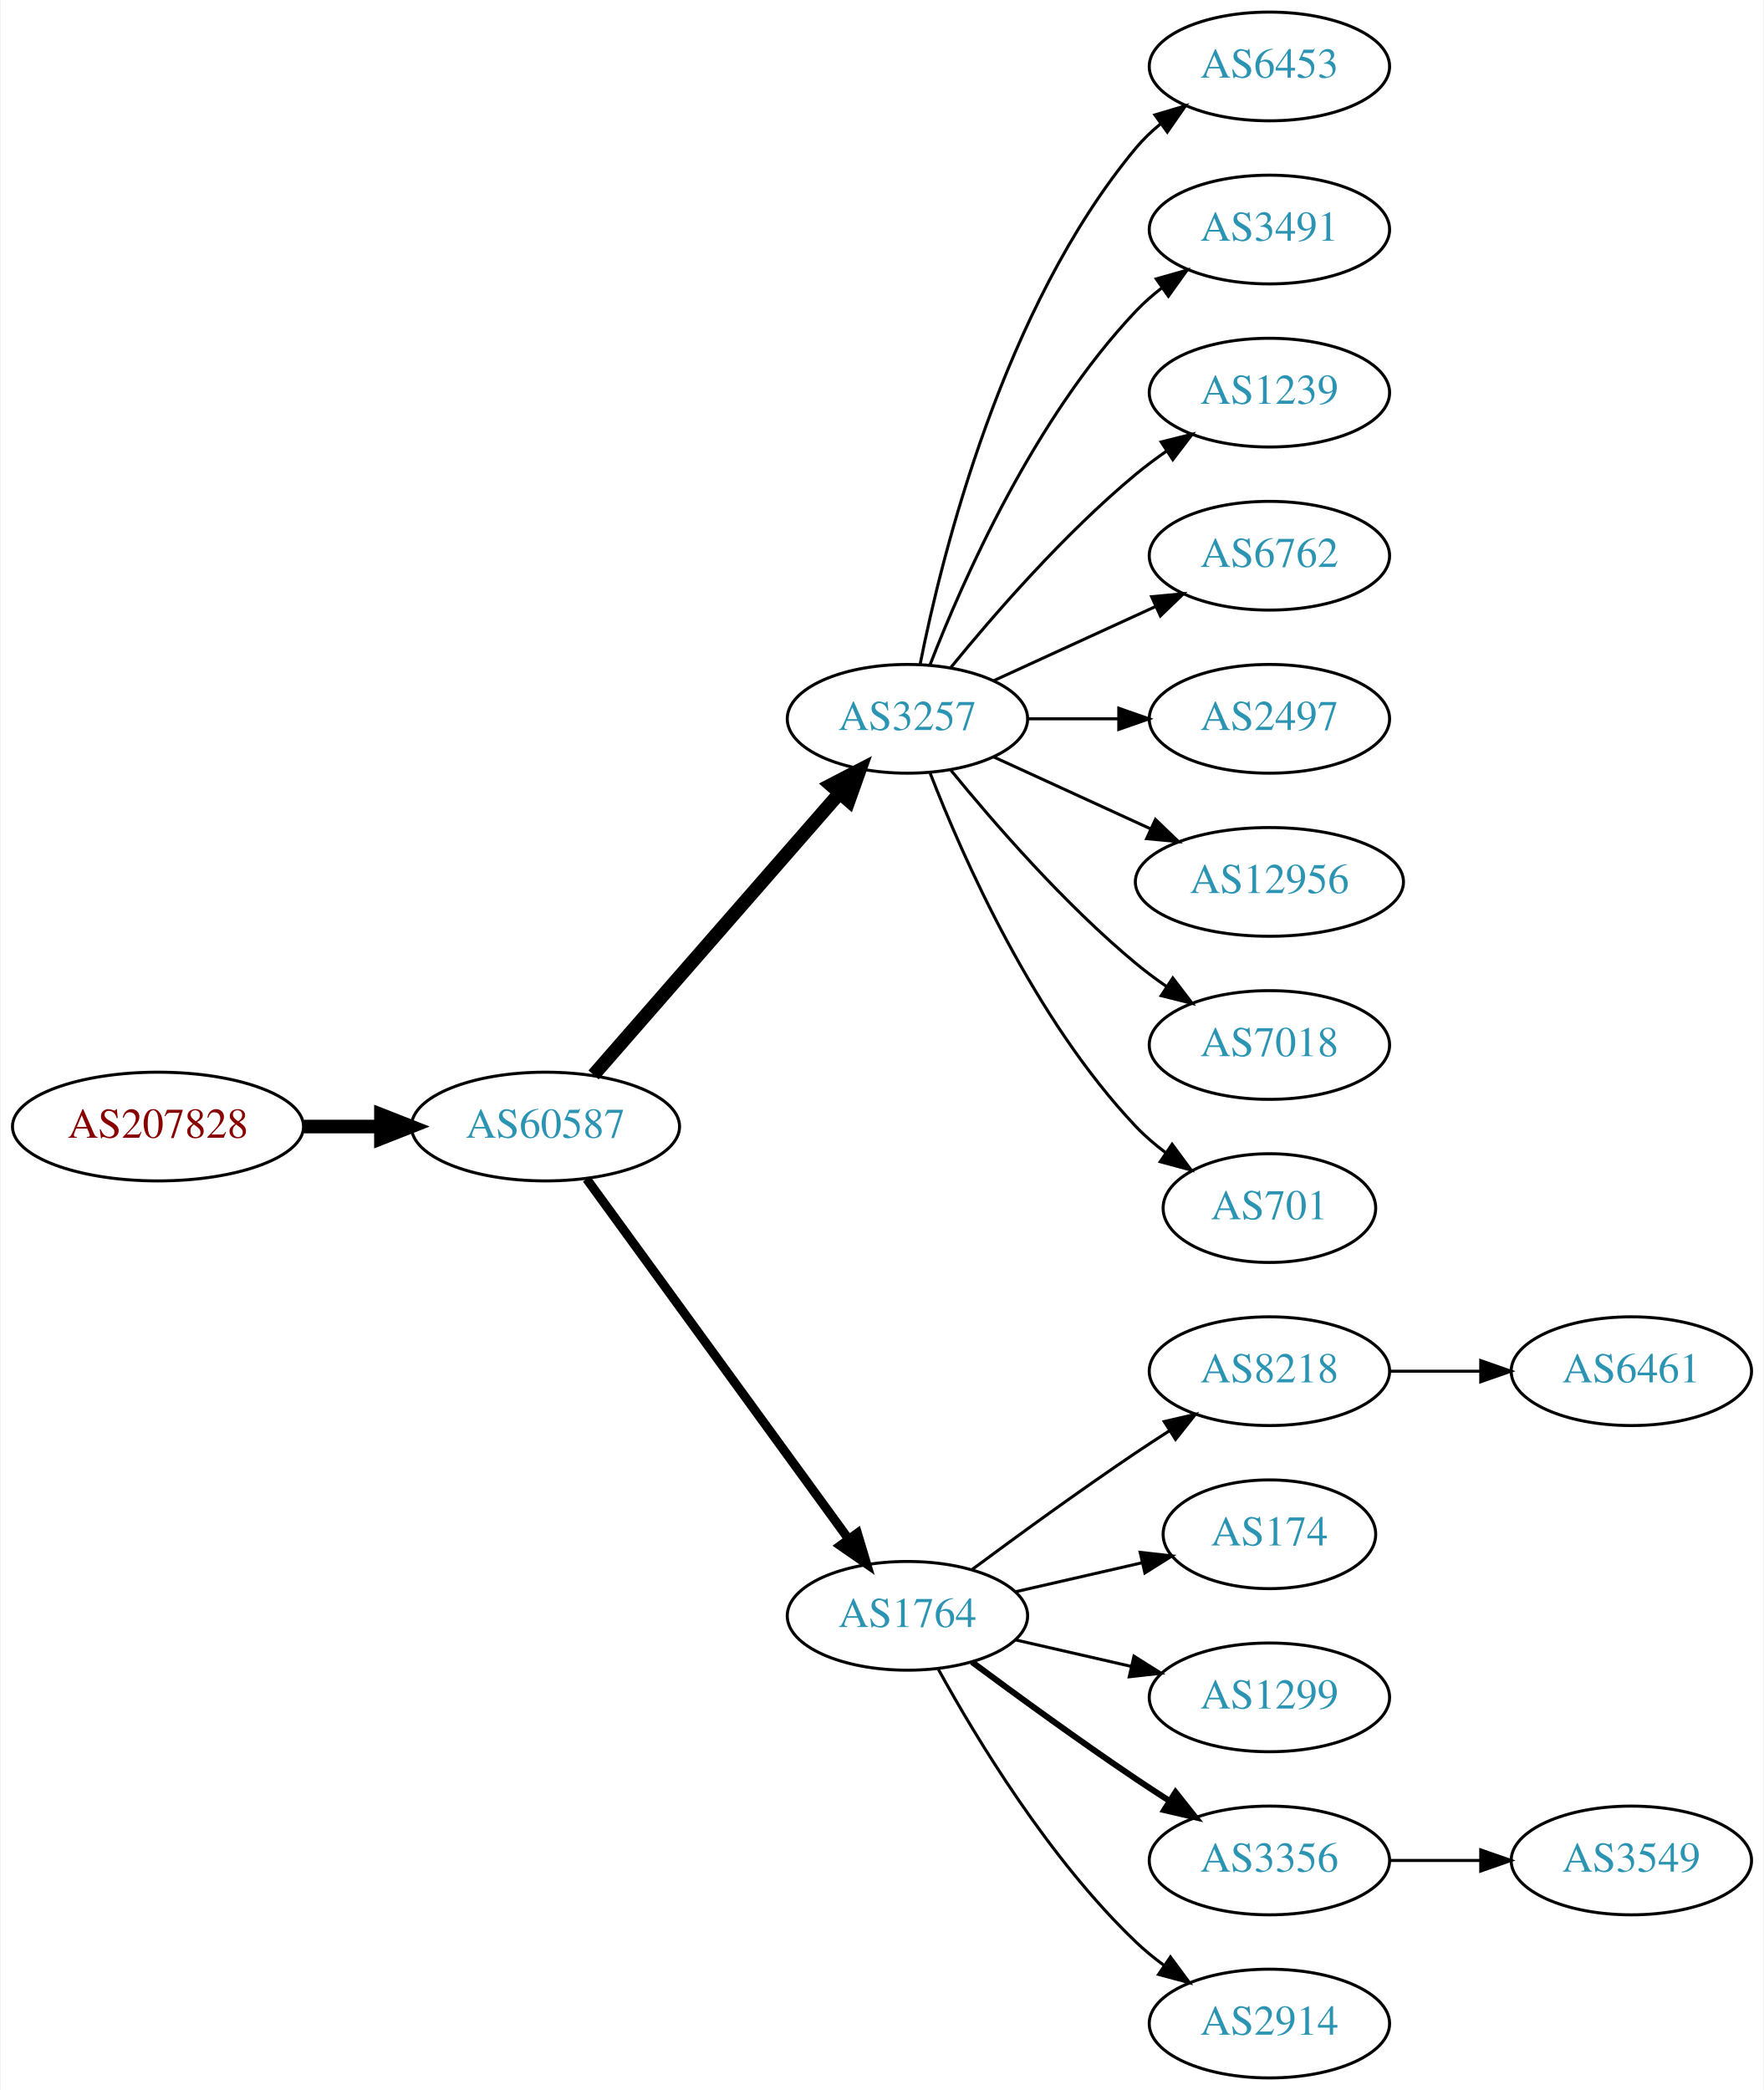
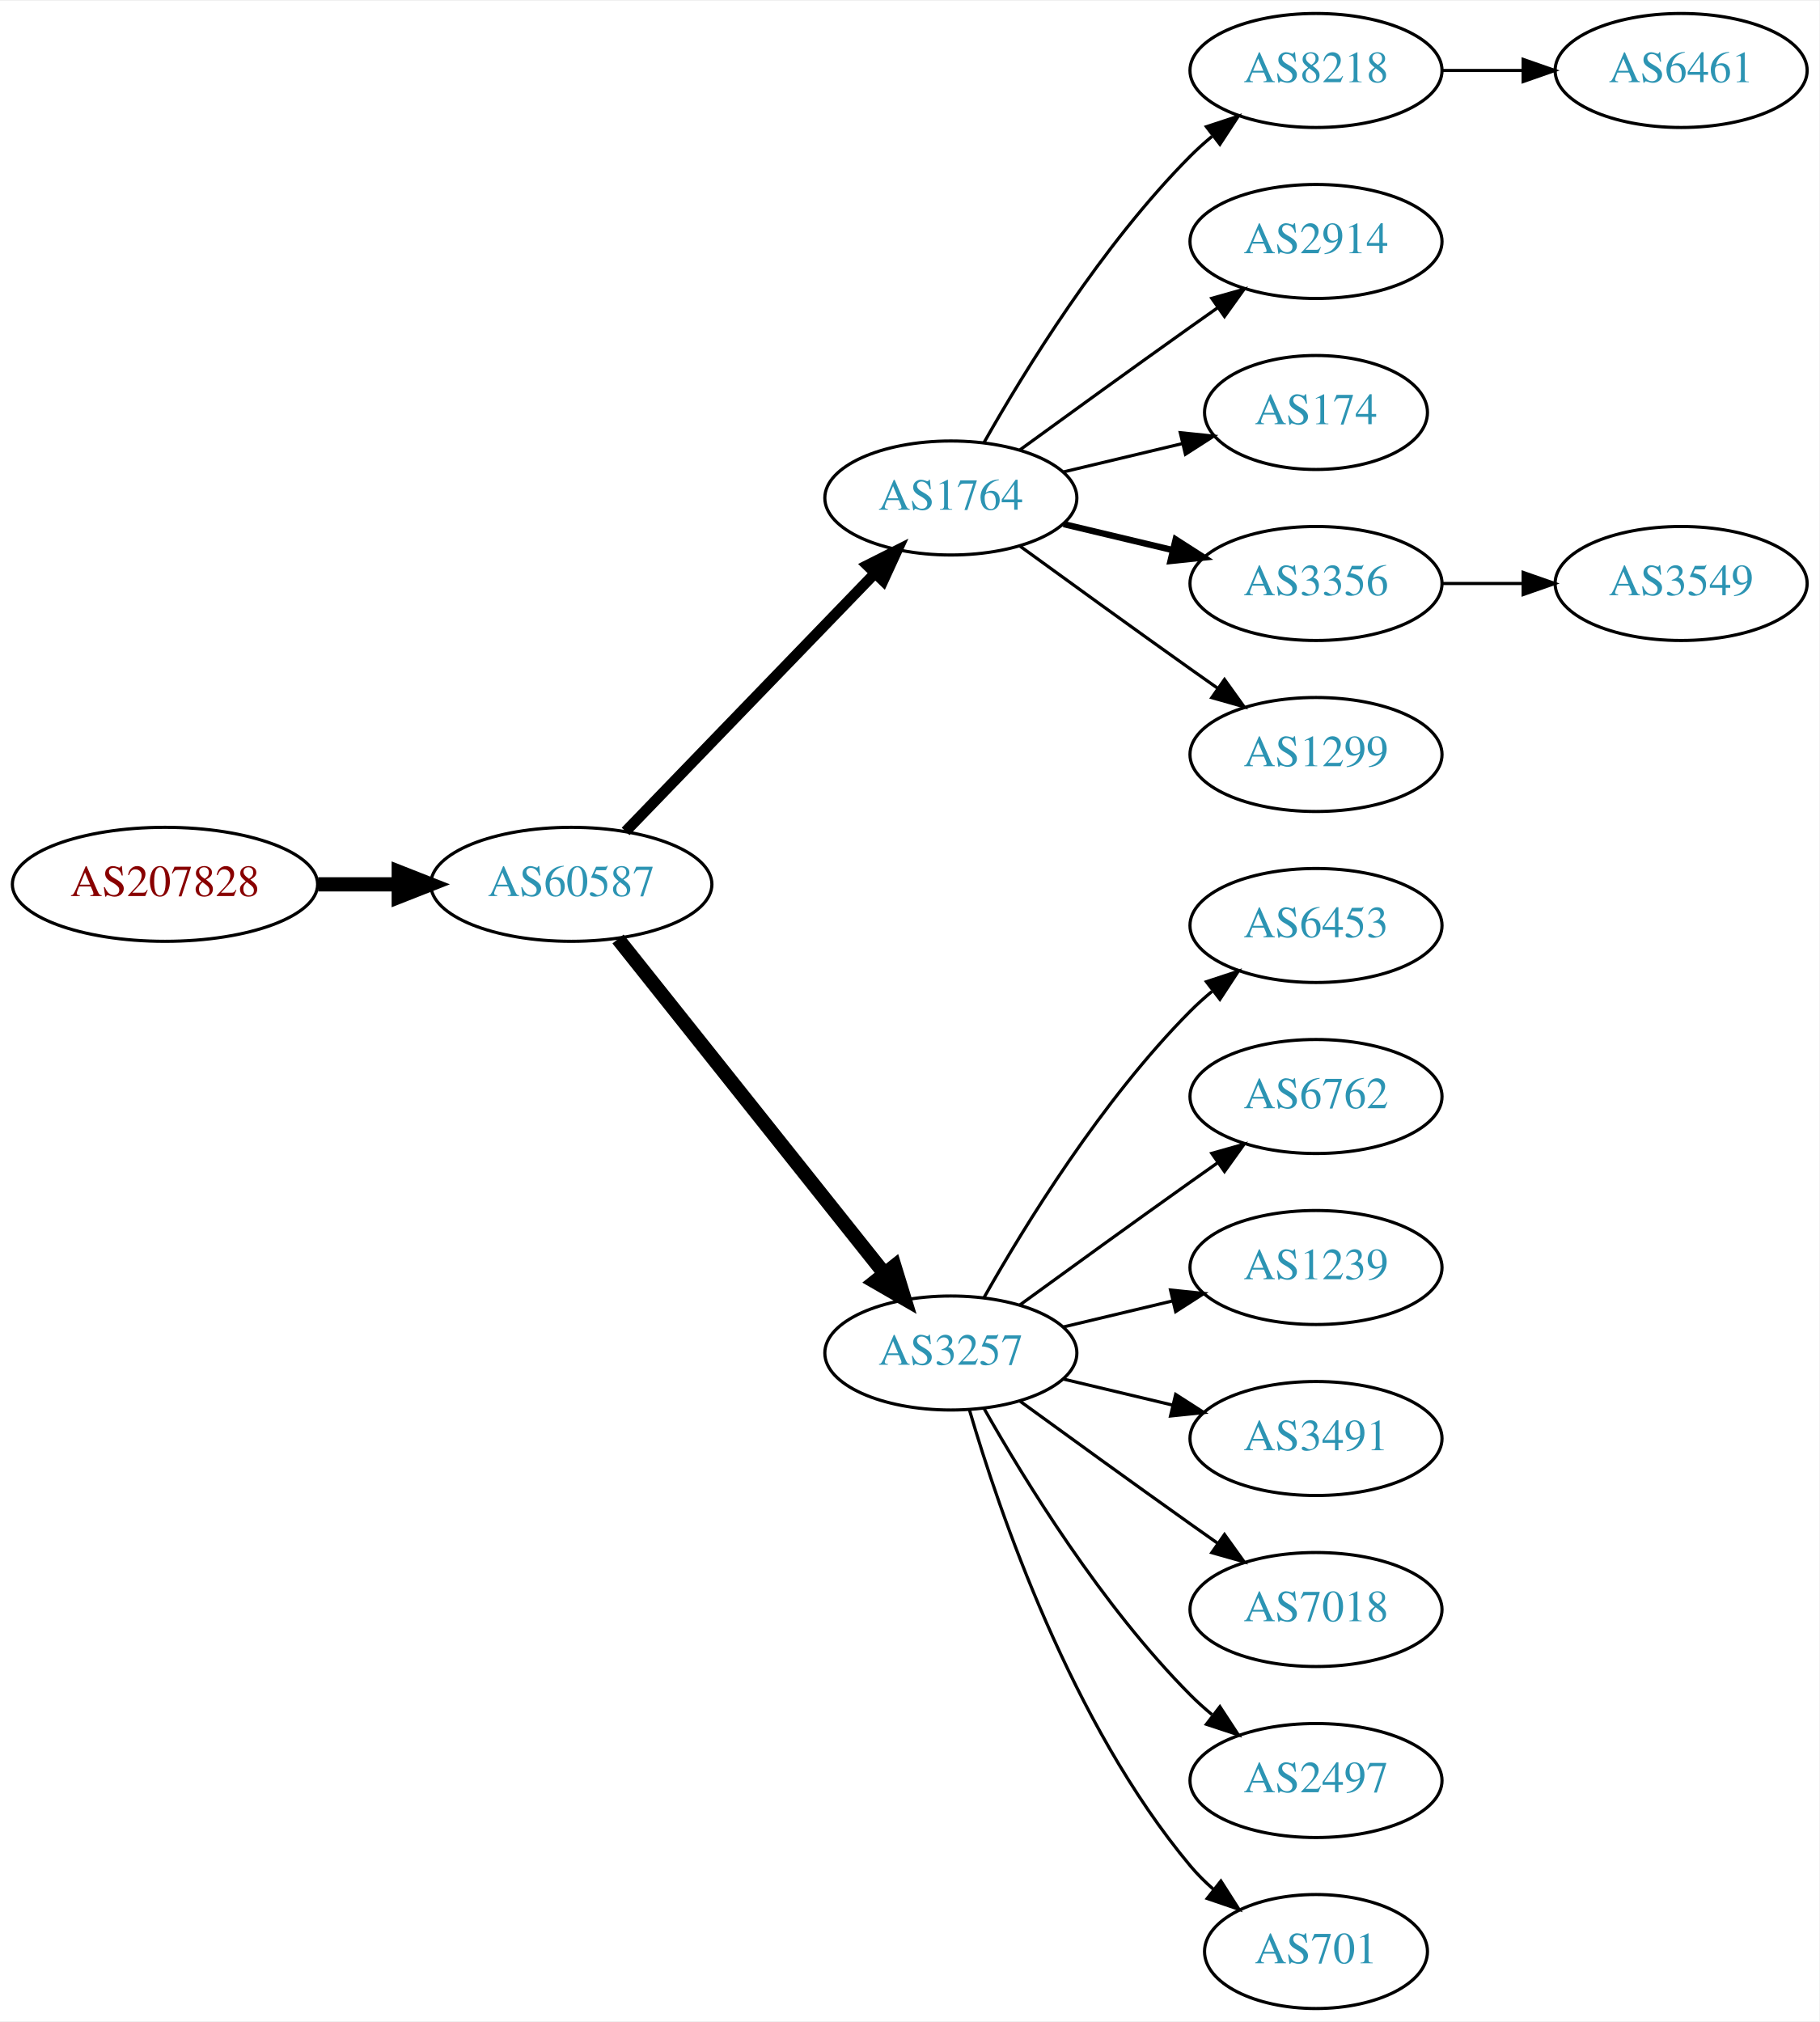
- <svg xmlns="http://www.w3.org/2000/svg" xmlns:xlink="http://www.w3.org/1999/xlink" width="584pt" height="692pt" viewBox="0.00 0.00 583.56 692.00">
-   <g id="graph0" class="graph" transform="scale(1 1) rotate(0) translate(4 688)">
-     <polygon fill="white" stroke="none" points="-4,4 -4,-688 579.562,-688 579.562,4 -4,4" />
+ <svg xmlns="http://www.w3.org/2000/svg" xmlns:xlink="http://www.w3.org/1999/xlink" width="574pt" height="638pt" viewBox="0.00 0.00 574.46 638.00">
+   <g id="graph0" class="graph" transform="scale(1 1) rotate(0) translate(4 634)">
+     <polygon fill="white" stroke="none" points="-4,4 -4,-634 570.463,-634 570.463,4 -4,4" />
    <g id="node1" class="node">
      <g id="a_node1">
        <a xlink:href="/asn/207828" xlink:title="AS207828 ~ Datenzuhause GmbH [AT]">
-           <ellipse fill="#ffffff" stroke="black" cx="48.096" cy="-315" rx="48.192" ry="18" />
-           <text text-anchor="middle" x="48.096" y="-311.3" font-family="Times,serif" font-size="14.00" fill="#880000">AS207828</text>
+           <ellipse fill="#ffffff" stroke="black" cx="48.096" cy="-355" rx="48.192" ry="18" />
+           <text text-anchor="middle" x="48.096" y="-351.3" font-family="Times,serif" font-size="14.00" fill="#880000">AS207828</text>
        </a>
      </g>
    </g>
    <g id="node2" class="node">
      <g id="a_node2">
        <a xlink:href="/asn/60587" xlink:title="AS60587 ~ XINON GmbH [AT]">
-           <ellipse fill="#ffffff" stroke="black" cx="176.388" cy="-315" rx="44.393" ry="18" />
-           <text text-anchor="middle" x="176.388" y="-311.3" font-family="Times,serif" font-size="14.00" fill="#2c94b3">AS60587</text>
+           <ellipse fill="#ffffff" stroke="black" cx="176.388" cy="-355" rx="44.393" ry="18" />
+           <text text-anchor="middle" x="176.388" y="-351.3" font-family="Times,serif" font-size="14.00" fill="#2c94b3">AS60587</text>
        </a>
      </g>
    </g>
    <g id="edge1" class="edge">
-       <path fill="none" stroke="black" stroke-width="4.5" d="M96.481,-315C104.742,-315 113.386,-315 121.799,-315" />
-       <polygon fill="black" stroke="black" stroke-width="4.5" points="121.904,-318.938 131.904,-315 121.904,-311.063 121.904,-318.938" />
+       <path fill="none" stroke="black" stroke-width="4.5" d="M96.481,-355C104.742,-355 113.386,-355 121.799,-355" />
+       <polygon fill="black" stroke="black" stroke-width="4.5" points="121.904,-358.938 131.904,-355 121.904,-351.063 121.904,-358.938" />
    </g>
    <g id="node3" class="node">
      <g id="a_node3">
-         <a xlink:href="/asn/3257" xlink:title="AS3257 ~ GTT [DE]">
-           <ellipse fill="#ffffff" stroke="black" cx="296.23" cy="-450" rx="39.794" ry="18" />
-           <text text-anchor="middle" x="296.23" y="-446.3" font-family="Times,serif" font-size="14.00" fill="#2c94b3">AS3257</text>
+         <a xlink:href="/asn/1764" xlink:title="AS1764 ~ NEXTLAYER-AS [AT]">
+           <ellipse fill="#ffffff" stroke="black" cx="296.23" cy="-477" rx="39.794" ry="18" />
+           <text text-anchor="middle" x="296.23" y="-473.3" font-family="Times,serif" font-size="14.00" fill="#2c94b3">AS1764</text>
        </a>
      </g>
    </g>
    <g id="edge2" class="edge">
-       <path fill="none" stroke="black" stroke-width="4.5" d="M192.312,-332.098C212.855,-355.631 249.974,-398.155 273.571,-425.187" />
-       <polygon fill="black" stroke="black" stroke-width="4.5" points="270.884,-428.097 280.426,-433.041 276.817,-422.918 270.884,-428.097" />
+       <path fill="none" stroke="black" stroke-width="3.375" d="M193.526,-371.708C213.889,-392.789 249.043,-429.183 272.217,-453.175" />
+       <polygon fill="black" stroke="black" stroke-width="3.375" points="269.822,-455.733 279.287,-460.494 274.857,-450.87 269.822,-455.733" />
    </g>
    <g id="node4" class="node">
      <g id="a_node4">
-         <a xlink:href="/asn/1764" xlink:title="AS1764 ~ NEXTLAYER-AS [AT]">
-           <ellipse fill="#ffffff" stroke="black" cx="296.23" cy="-153" rx="39.794" ry="18" />
-           <text text-anchor="middle" x="296.23" y="-149.3" font-family="Times,serif" font-size="14.00" fill="#2c94b3">AS1764</text>
+         <a xlink:href="/asn/3257" xlink:title="AS3257 ~ GTT [DE]">
+           <ellipse fill="#ffffff" stroke="black" cx="296.23" cy="-207" rx="39.794" ry="18" />
+           <text text-anchor="middle" x="296.23" y="-203.3" font-family="Times,serif" font-size="14.00" fill="#2c94b3">AS3257</text>
        </a>
      </g>
    </g>
    <g id="edge3" class="edge">
-       <path fill="none" stroke="black" stroke-width="3" d="M189.999,-297.663C210.82,-269.04 252.482,-211.767 276.671,-178.514" />
-       <polygon fill="black" stroke="black" stroke-width="3" points="279.657,-180.358 282.71,-170.212 273.997,-176.24 279.657,-180.358" />
+       <path fill="none" stroke="black" stroke-width="4.5" d="M191.136,-337.733C211.892,-311.666 251.337,-262.126 275.261,-232.079" />
+       <polygon fill="black" stroke="black" stroke-width="4.5" points="278.42,-234.433 281.569,-224.157 272.26,-229.528 278.42,-234.433" />
+     </g>
+     <g id="node5" class="node">
+       <g id="a_node5">
+         <a xlink:href="/asn/8218" xlink:title="AS8218 ~ legacy Neotelecoms [FR]">
+           <ellipse fill="#ffffff" stroke="black" cx="411.523" cy="-612" rx="39.794" ry="18" />
+           <text text-anchor="middle" x="411.523" y="-608.3" font-family="Times,serif" font-size="14.00" fill="#2c94b3">AS8218</text>
+         </a>
+       </g>
+     </g>
+     <g id="edge4" class="edge">
+       <path fill="none" stroke="black" d="M306.69,-494.49C319.472,-517.096 343.904,-556.886 371.877,-585 373.987,-587.121 376.283,-589.188 378.669,-591.171" />
+       <polygon fill="black" stroke="black" points="376.921,-594.242 386.984,-597.556 381.184,-588.69 376.921,-594.242" />
+     </g>
+     <g id="node6" class="node">
+       <g id="a_node6">
+         <a xlink:href="/asn/2914" xlink:title="AS2914 ~ NTT America, Inc. [US]">
+           <ellipse fill="#ffffff" stroke="black" cx="411.523" cy="-558" rx="39.794" ry="18" />
+           <text text-anchor="middle" x="411.523" y="-554.3" font-family="Times,serif" font-size="14.00" fill="#2c94b3">AS2914</text>
+         </a>
+       </g>
+     </g>
+     <g id="edge5" class="edge">
+       <path fill="none" stroke="black" d="M318.078,-492.222C333.012,-503.091 353.626,-518.025 371.877,-531 374.697,-533.005 377.64,-535.085 380.588,-537.159" />
+       <polygon fill="black" stroke="black" points="378.616,-540.05 388.813,-542.926 382.634,-534.319 378.616,-540.05" />
+     </g>
+     <g id="node7" class="node">
+       <g id="a_node7">
+         <a xlink:href="/asn/174" xlink:title="AS174 ~ Cogent Communications [US]">
+           <ellipse fill="#ffffff" stroke="black" cx="411.523" cy="-504" rx="35.194" ry="18" />
+           <text text-anchor="middle" x="411.523" y="-500.3" font-family="Times,serif" font-size="14.00" fill="#2c94b3">AS174</text>
+         </a>
+       </g>
+     </g>
+     <g id="edge6" class="edge">
+       <path fill="none" stroke="black" d="M331.837,-485.248C343.632,-488.058 356.937,-491.229 369.204,-494.153" />
+       <polygon fill="black" stroke="black" points="368.67,-497.624 379.209,-496.537 370.293,-490.814 368.67,-497.624" />
+     </g>
+     <g id="node8" class="node">
+       <g id="a_node8">
+         <a xlink:href="/asn/3356" xlink:title="AS3356 ~ Level 3 Parent, LLC [US]">
+           <ellipse fill="#ffffff" stroke="black" cx="411.523" cy="-450" rx="39.794" ry="18" />
+           <text text-anchor="middle" x="411.523" y="-446.3" font-family="Times,serif" font-size="14.00" fill="#2c94b3">AS3356</text>
+         </a>
+       </g>
+     </g>
+     <g id="edge7" class="edge">
+       <path fill="none" stroke="black" stroke-width="2" d="M331.837,-468.752C342.709,-466.162 354.863,-463.265 366.305,-460.538" />
+       <polygon fill="black" stroke="black" stroke-width="2" points="367.212,-463.92 376.128,-458.197 365.589,-457.111 367.212,-463.92" />
+     </g>
+     <g id="node9" class="node">
+       <g id="a_node9">
+         <a xlink:href="/asn/1299" xlink:title="AS1299 ~ Telia Carrier [EU]">
+           <ellipse fill="#ffffff" stroke="black" cx="411.523" cy="-396" rx="39.794" ry="18" />
+           <text text-anchor="middle" x="411.523" y="-392.3" font-family="Times,serif" font-size="14.00" fill="#2c94b3">AS1299</text>
+         </a>
+       </g>
+     </g>
+     <g id="edge8" class="edge">
+       <path fill="none" stroke="black" d="M318.078,-461.778C333.012,-450.909 353.626,-435.975 371.877,-423 374.697,-420.995 377.64,-418.915 380.588,-416.841" />
+       <polygon fill="black" stroke="black" points="382.634,-419.681 388.813,-411.074 378.616,-413.95 382.634,-419.681" />
    </g>
    <g id="node11" class="node">
      <g id="a_node11">
        <a xlink:href="/asn/6453" xlink:title="AS6453 ~ TATA COMMUNICATIONS (AMERICA) INC [US]">
-           <ellipse fill="#ffffff" stroke="black" cx="416.073" cy="-666" rx="39.794" ry="18" />
-           <text text-anchor="middle" x="416.073" y="-662.3" font-family="Times,serif" font-size="14.00" fill="#2c94b3">AS6453</text>
+           <ellipse fill="#ffffff" stroke="black" cx="411.523" cy="-342" rx="39.794" ry="18" />
+           <text text-anchor="middle" x="411.523" y="-338.3" font-family="Times,serif" font-size="14.00" fill="#2c94b3">AS6453</text>
        </a>
      </g>
    </g>
    <g id="edge10" class="edge">
-       <path fill="none" stroke="black" d="M300.429,-468.073C307.592,-504.141 327.867,-586.125 371.877,-639 374.281,-641.889 377.078,-644.563 380.07,-647.013" />
-       <polygon fill="black" stroke="black" points="378.159,-649.95 388.313,-652.973 382.26,-644.277 378.159,-649.95" />
+       <path fill="none" stroke="black" d="M306.69,-224.49C319.472,-247.096 343.904,-286.886 371.877,-315 373.987,-317.121 376.283,-319.188 378.669,-321.171" />
+       <polygon fill="black" stroke="black" points="376.921,-324.242 386.984,-327.556 381.184,-318.69 376.921,-324.242" />
    </g>
    <g id="node12" class="node">
      <g id="a_node12">
-         <a xlink:href="/asn/3491" xlink:title="AS3491 ~ PCCW Global, Inc. [US]">
-           <ellipse fill="#ffffff" stroke="black" cx="416.073" cy="-612" rx="39.794" ry="18" />
-           <text text-anchor="middle" x="416.073" y="-608.3" font-family="Times,serif" font-size="14.00" fill="#2c94b3">AS3491</text>
+         <a xlink:href="/asn/6762" xlink:title="AS6762 ~ TELECOM ITALIA SPARKLE S.p.A. [IT]">
+           <ellipse fill="#ffffff" stroke="black" cx="411.523" cy="-288" rx="39.794" ry="18" />
+           <text text-anchor="middle" x="411.523" y="-284.3" font-family="Times,serif" font-size="14.00" fill="#2c94b3">AS6762</text>
        </a>
      </g>
    </g>
    <g id="edge11" class="edge">
-       <path fill="none" stroke="black" d="M303.753,-467.994C314.504,-495.728 338.161,-549.429 371.877,-585 374.462,-587.728 377.38,-590.294 380.448,-592.677" />
-       <polygon fill="black" stroke="black" points="378.602,-595.658 388.797,-598.543 382.627,-589.93 378.602,-595.658" />
+       <path fill="none" stroke="black" d="M318.078,-222.222C333.012,-233.091 353.626,-248.025 371.877,-261 374.697,-263.005 377.64,-265.085 380.588,-267.159" />
+       <polygon fill="black" stroke="black" points="378.616,-270.05 388.813,-272.926 382.634,-264.319 378.616,-270.05" />
    </g>
    <g id="node13" class="node">
      <g id="a_node13">
        <a xlink:href="/asn/1239" xlink:title="AS1239 ~ Sprint [US]">
-           <ellipse fill="#ffffff" stroke="black" cx="416.073" cy="-558" rx="39.794" ry="18" />
-           <text text-anchor="middle" x="416.073" y="-554.3" font-family="Times,serif" font-size="14.00" fill="#2c94b3">AS1239</text>
+           <ellipse fill="#ffffff" stroke="black" cx="411.523" cy="-234" rx="39.794" ry="18" />
+           <text text-anchor="middle" x="411.523" y="-230.3" font-family="Times,serif" font-size="14.00" fill="#2c94b3">AS1239</text>
        </a>
      </g>
    </g>
    <g id="edge12" class="edge">
-       <path fill="none" stroke="black" d="M310.649,-467.065C324.764,-484.375 348.178,-511.345 371.877,-531 375.093,-533.668 378.594,-536.27 382.164,-538.741" />
-       <polygon fill="black" stroke="black" points="380.242,-541.666 390.52,-544.236 384.088,-535.817 380.242,-541.666" />
+       <path fill="none" stroke="black" d="M331.837,-215.248C342.709,-217.838 354.863,-220.735 366.305,-223.462" />
+       <polygon fill="black" stroke="black" points="365.589,-226.889 376.128,-225.803 367.212,-220.08 365.589,-226.889" />
    </g>
    <g id="node14" class="node">
      <g id="a_node14">
-         <a xlink:href="/asn/6762" xlink:title="AS6762 ~ TELECOM ITALIA SPARKLE S.p.A. [IT]">
-           <ellipse fill="#ffffff" stroke="black" cx="416.073" cy="-504" rx="39.794" ry="18" />
-           <text text-anchor="middle" x="416.073" y="-500.3" font-family="Times,serif" font-size="14.00" fill="#2c94b3">AS6762</text>
+         <a xlink:href="/asn/3491" xlink:title="AS3491 ~ PCCW Global, Inc. [US]">
+           <ellipse fill="#ffffff" stroke="black" cx="411.523" cy="-180" rx="39.794" ry="18" />
+           <text text-anchor="middle" x="411.523" y="-176.3" font-family="Times,serif" font-size="14.00" fill="#2c94b3">AS3491</text>
        </a>
      </g>
    </g>
    <g id="edge13" class="edge">
-       <path fill="none" stroke="black" d="M324.859,-462.661C340.816,-469.973 361.087,-479.261 378.369,-487.181" />
-       <polygon fill="black" stroke="black" points="377.068,-490.435 387.617,-491.419 379.984,-484.071 377.068,-490.435" />
+       <path fill="none" stroke="black" d="M331.837,-198.752C342.709,-196.162 354.863,-193.265 366.305,-190.538" />
+       <polygon fill="black" stroke="black" points="367.212,-193.92 376.128,-188.197 365.589,-187.111 367.212,-193.92" />
    </g>
    <g id="node15" class="node">
      <g id="a_node15">
-         <a xlink:href="/asn/2497" xlink:title="AS2497 ~ Internet Initiative Japan Inc. [JP]">
-           <ellipse fill="#ffffff" stroke="black" cx="416.073" cy="-450" rx="39.794" ry="18" />
-           <text text-anchor="middle" x="416.073" y="-446.3" font-family="Times,serif" font-size="14.00" fill="#2c94b3">AS2497</text>
+         <a xlink:href="/asn/7018" xlink:title="AS7018 ~ AT&amp;T Services, Inc. [US]">
+           <ellipse fill="#ffffff" stroke="black" cx="411.523" cy="-126" rx="39.794" ry="18" />
+           <text text-anchor="middle" x="411.523" y="-122.3" font-family="Times,serif" font-size="14.00" fill="#2c94b3">AS7018</text>
        </a>
      </g>
    </g>
    <g id="edge14" class="edge">
-       <path fill="none" stroke="black" d="M336.143,-450C345.696,-450 356.046,-450 366.008,-450" />
-       <polygon fill="black" stroke="black" points="366.201,-453.5 376.201,-450 366.201,-446.5 366.201,-453.5" />
+       <path fill="none" stroke="black" d="M318.078,-191.778C333.012,-180.909 353.626,-165.975 371.877,-153 374.697,-150.995 377.64,-148.915 380.588,-146.841" />
+       <polygon fill="black" stroke="black" points="382.634,-149.681 388.813,-141.074 378.616,-143.95 382.634,-149.681" />
    </g>
    <g id="node16" class="node">
      <g id="a_node16">
-         <a xlink:href="/asn/12956" xlink:title="AS12956 ~ TELXIUS [ES]">
-           <ellipse fill="#ffffff" stroke="black" cx="416.073" cy="-396" rx="44.393" ry="18" />
-           <text text-anchor="middle" x="416.073" y="-392.3" font-family="Times,serif" font-size="14.00" fill="#2c94b3">AS12956</text>
+         <a xlink:href="/asn/2497" xlink:title="AS2497 ~ Internet Initiative Japan Inc. [JP]">
+           <ellipse fill="#ffffff" stroke="black" cx="411.523" cy="-72" rx="39.794" ry="18" />
+           <text text-anchor="middle" x="411.523" y="-68.3" font-family="Times,serif" font-size="14.00" fill="#2c94b3">AS2497</text>
        </a>
      </g>
    </g>
    <g id="edge15" class="edge">
-       <path fill="none" stroke="black" d="M324.859,-437.339C340.357,-430.238 359.923,-421.272 376.87,-413.506" />
-       <polygon fill="black" stroke="black" points="378.34,-416.683 385.973,-409.335 375.424,-410.319 378.34,-416.683" />
+       <path fill="none" stroke="black" d="M306.69,-189.51C319.472,-166.904 343.904,-127.114 371.877,-99 373.987,-96.879 376.283,-94.812 378.669,-92.829" />
+       <polygon fill="black" stroke="black" points="381.184,-95.31 386.984,-86.444 376.921,-89.758 381.184,-95.31" />
    </g>
    <g id="node17" class="node">
      <g id="a_node17">
-         <a xlink:href="/asn/7018" xlink:title="AS7018 ~ AT&amp;T Services, Inc. [US]">
-           <ellipse fill="#ffffff" stroke="black" cx="416.073" cy="-342" rx="39.794" ry="18" />
-           <text text-anchor="middle" x="416.073" y="-338.3" font-family="Times,serif" font-size="14.00" fill="#2c94b3">AS7018</text>
+         <a xlink:href="/asn/701" xlink:title="AS701 ~ UUNET [US]">
+           <ellipse fill="#ffffff" stroke="black" cx="411.523" cy="-18" rx="35.194" ry="18" />
+           <text text-anchor="middle" x="411.523" y="-14.3" font-family="Times,serif" font-size="14.00" fill="#2c94b3">AS701</text>
        </a>
      </g>
    </g>
    <g id="edge16" class="edge">
-       <path fill="none" stroke="black" d="M310.649,-432.935C324.764,-415.625 348.178,-388.655 371.877,-369 375.093,-366.332 378.594,-363.73 382.164,-361.259" />
-       <polygon fill="black" stroke="black" points="384.088,-364.183 390.52,-355.764 380.242,-358.334 384.088,-364.183" />
+       <path fill="none" stroke="black" d="M302.104,-188.998C311.418,-157.156 334.235,-90.019 371.877,-45 374.029,-42.426 376.483,-39.983 379.088,-37.697" />
+       <polygon fill="black" stroke="black" points="381.495,-40.257 387.198,-31.328 377.172,-34.751 381.495,-40.257" />
+     </g>
+     <g id="node10" class="node">
+       <g id="a_node10">
+         <a xlink:href="/asn/6461" xlink:title="AS6461 ~ Zayo Bandwidth [US]">
+           <ellipse fill="#ffffff" stroke="black" cx="526.816" cy="-612" rx="39.794" ry="18" />
+           <text text-anchor="middle" x="526.816" y="-608.3" font-family="Times,serif" font-size="14.00" fill="#2c94b3">AS6461</text>
+         </a>
+       </g>
+     </g>
+     <g id="edge9" class="edge">
+       <path fill="none" stroke="black" d="M451.195,-612C459.398,-612 468.162,-612 476.694,-612" />
+       <polygon fill="black" stroke="black" points="476.934,-615.5 486.934,-612 476.933,-608.5 476.934,-615.5" />
    </g>
    <g id="node18" class="node">
      <g id="a_node18">
-         <a xlink:href="/asn/701" xlink:title="AS701 ~ UUNET [US]">
-           <ellipse fill="#ffffff" stroke="black" cx="416.073" cy="-288" rx="35.194" ry="18" />
-           <text text-anchor="middle" x="416.073" y="-284.3" font-family="Times,serif" font-size="14.00" fill="#2c94b3">AS701</text>
+         <a xlink:href="/asn/3549" xlink:title="AS3549 ~ Level 3 Parent, LLC [US]">
+           <ellipse fill="#ffffff" stroke="black" cx="526.816" cy="-450" rx="39.794" ry="18" />
+           <text text-anchor="middle" x="526.816" y="-446.3" font-family="Times,serif" font-size="14.00" fill="#2c94b3">AS3549</text>
        </a>
      </g>
    </g>
    <g id="edge17" class="edge">
-       <path fill="none" stroke="black" d="M303.753,-432.006C314.504,-404.272 338.161,-350.571 371.877,-315 374.82,-311.895 378.193,-308.999 381.729,-306.345" />
-       <polygon fill="black" stroke="black" points="383.858,-309.129 390.148,-300.603 379.914,-303.346 383.858,-309.129" />
-     </g>
-     <g id="node5" class="node">
-       <g id="a_node5">
-         <a xlink:href="/asn/8218" xlink:title="AS8218 ~ legacy Neotelecoms [FR]">
-           <ellipse fill="#ffffff" stroke="black" cx="416.073" cy="-234" rx="39.794" ry="18" />
-           <text text-anchor="middle" x="416.073" y="-230.3" font-family="Times,serif" font-size="14.00" fill="#2c94b3">AS8218</text>
-         </a>
-       </g>
-     </g>
-     <g id="edge4" class="edge">
-       <path fill="none" stroke="black" d="M317.56,-168.277C332.423,-179.304 353.167,-194.407 371.877,-207 375.426,-209.389 379.176,-211.839 382.924,-214.242" />
-       <polygon fill="black" stroke="black" points="381.251,-217.325 391.573,-219.712 384.993,-211.409 381.251,-217.325" />
-     </g>
-     <g id="node6" class="node">
-       <g id="a_node6">
-         <a xlink:href="/asn/174" xlink:title="AS174 ~ Cogent Communications [US]">
-           <ellipse fill="#ffffff" stroke="black" cx="416.073" cy="-180" rx="35.194" ry="18" />
-           <text text-anchor="middle" x="416.073" y="-176.3" font-family="Times,serif" font-size="14.00" fill="#2c94b3">AS174</text>
-         </a>
-       </g>
-     </g>
-     <g id="edge5" class="edge">
-       <path fill="none" stroke="black" d="M331.949,-160.955C345.042,-163.955 360.064,-167.396 373.705,-170.522" />
-       <polygon fill="black" stroke="black" points="373.283,-174.016 383.812,-172.838 374.846,-167.193 373.283,-174.016" />
-     </g>
-     <g id="node7" class="node">
-       <g id="a_node7">
-         <a xlink:href="/asn/1299" xlink:title="AS1299 ~ Telia Carrier [EU]">
-           <ellipse fill="#ffffff" stroke="black" cx="416.073" cy="-126" rx="39.794" ry="18" />
-           <text text-anchor="middle" x="416.073" y="-122.3" font-family="Times,serif" font-size="14.00" fill="#2c94b3">AS1299</text>
-         </a>
-       </g>
-     </g>
-     <g id="edge6" class="edge">
-       <path fill="none" stroke="black" d="M331.949,-145.045C343.949,-142.296 357.57,-139.175 370.263,-136.267" />
-       <polygon fill="black" stroke="black" points="371.229,-139.636 380.194,-133.991 369.665,-132.813 371.229,-139.636" />
-     </g>
-     <g id="node8" class="node">
-       <g id="a_node8">
-         <a xlink:href="/asn/3356" xlink:title="AS3356 ~ Level 3 Parent, LLC [US]">
-           <ellipse fill="#ffffff" stroke="black" cx="416.073" cy="-72" rx="39.794" ry="18" />
-           <text text-anchor="middle" x="416.073" y="-68.3" font-family="Times,serif" font-size="14.00" fill="#2c94b3">AS3356</text>
-         </a>
-       </g>
-     </g>
-     <g id="edge7" class="edge">
-       <path fill="none" stroke="black" stroke-width="2" d="M317.56,-137.723C332.423,-126.696 353.167,-111.593 371.877,-99 375.426,-96.611 379.176,-94.161 382.924,-91.758" />
-       <polygon fill="black" stroke="black" stroke-width="2" points="384.993,-94.591 391.573,-86.288 381.251,-88.675 384.993,-94.591" />
-     </g>
-     <g id="node9" class="node">
-       <g id="a_node9">
-         <a xlink:href="/asn/2914" xlink:title="AS2914 ~ NTT America, Inc. [US]">
-           <ellipse fill="#ffffff" stroke="black" cx="416.073" cy="-18" rx="39.794" ry="18" />
-           <text text-anchor="middle" x="416.073" y="-14.3" font-family="Times,serif" font-size="14.00" fill="#2c94b3">AS2914</text>
-         </a>
-       </g>
-     </g>
-     <g id="edge8" class="edge">
-       <path fill="none" stroke="black" d="M306.471,-135.287C319.017,-112.439 343.194,-72.389 371.877,-45 374.745,-42.261 377.934,-39.653 381.243,-37.215" />
-       <polygon fill="black" stroke="black" points="383.306,-40.044 389.602,-31.523 379.366,-34.258 383.306,-40.044" />
-     </g>
-     <g id="node10" class="node">
-       <g id="a_node10">
-         <a xlink:href="/asn/6461" xlink:title="AS6461 ~ ZAYO-6461 [US]">
-           <ellipse fill="#ffffff" stroke="black" cx="535.915" cy="-234" rx="39.794" ry="18" />
-           <text text-anchor="middle" x="535.915" y="-230.3" font-family="Times,serif" font-size="14.00" fill="#2c94b3">AS6461</text>
-         </a>
-       </g>
-     </g>
-     <g id="edge9" class="edge">
-       <path fill="none" stroke="black" d="M455.985,-234C465.539,-234 475.888,-234 485.851,-234" />
-       <polygon fill="black" stroke="black" points="486.043,-237.5 496.043,-234 486.043,-230.5 486.043,-237.5" />
-     </g>
-     <g id="node19" class="node">
-       <g id="a_node19">
-         <a xlink:href="/asn/3549" xlink:title="AS3549 ~ Level 3 Parent, LLC [US]">
-           <ellipse fill="#ffffff" stroke="black" cx="535.915" cy="-72" rx="39.794" ry="18" />
-           <text text-anchor="middle" x="535.915" y="-68.3" font-family="Times,serif" font-size="14.00" fill="#2c94b3">AS3549</text>
-         </a>
-       </g>
-     </g>
-     <g id="edge18" class="edge">
-       <path fill="none" stroke="black" d="M455.985,-72C465.539,-72 475.888,-72 485.851,-72" />
-       <polygon fill="black" stroke="black" points="486.043,-75.5 496.043,-72 486.043,-68.5 486.043,-75.5" />
+       <path fill="none" stroke="black" d="M451.195,-450C459.398,-450 468.162,-450 476.694,-450" />
+       <polygon fill="black" stroke="black" points="476.934,-453.5 486.934,-450 476.933,-446.5 476.934,-453.5" />
    </g>
  </g>
</svg>
